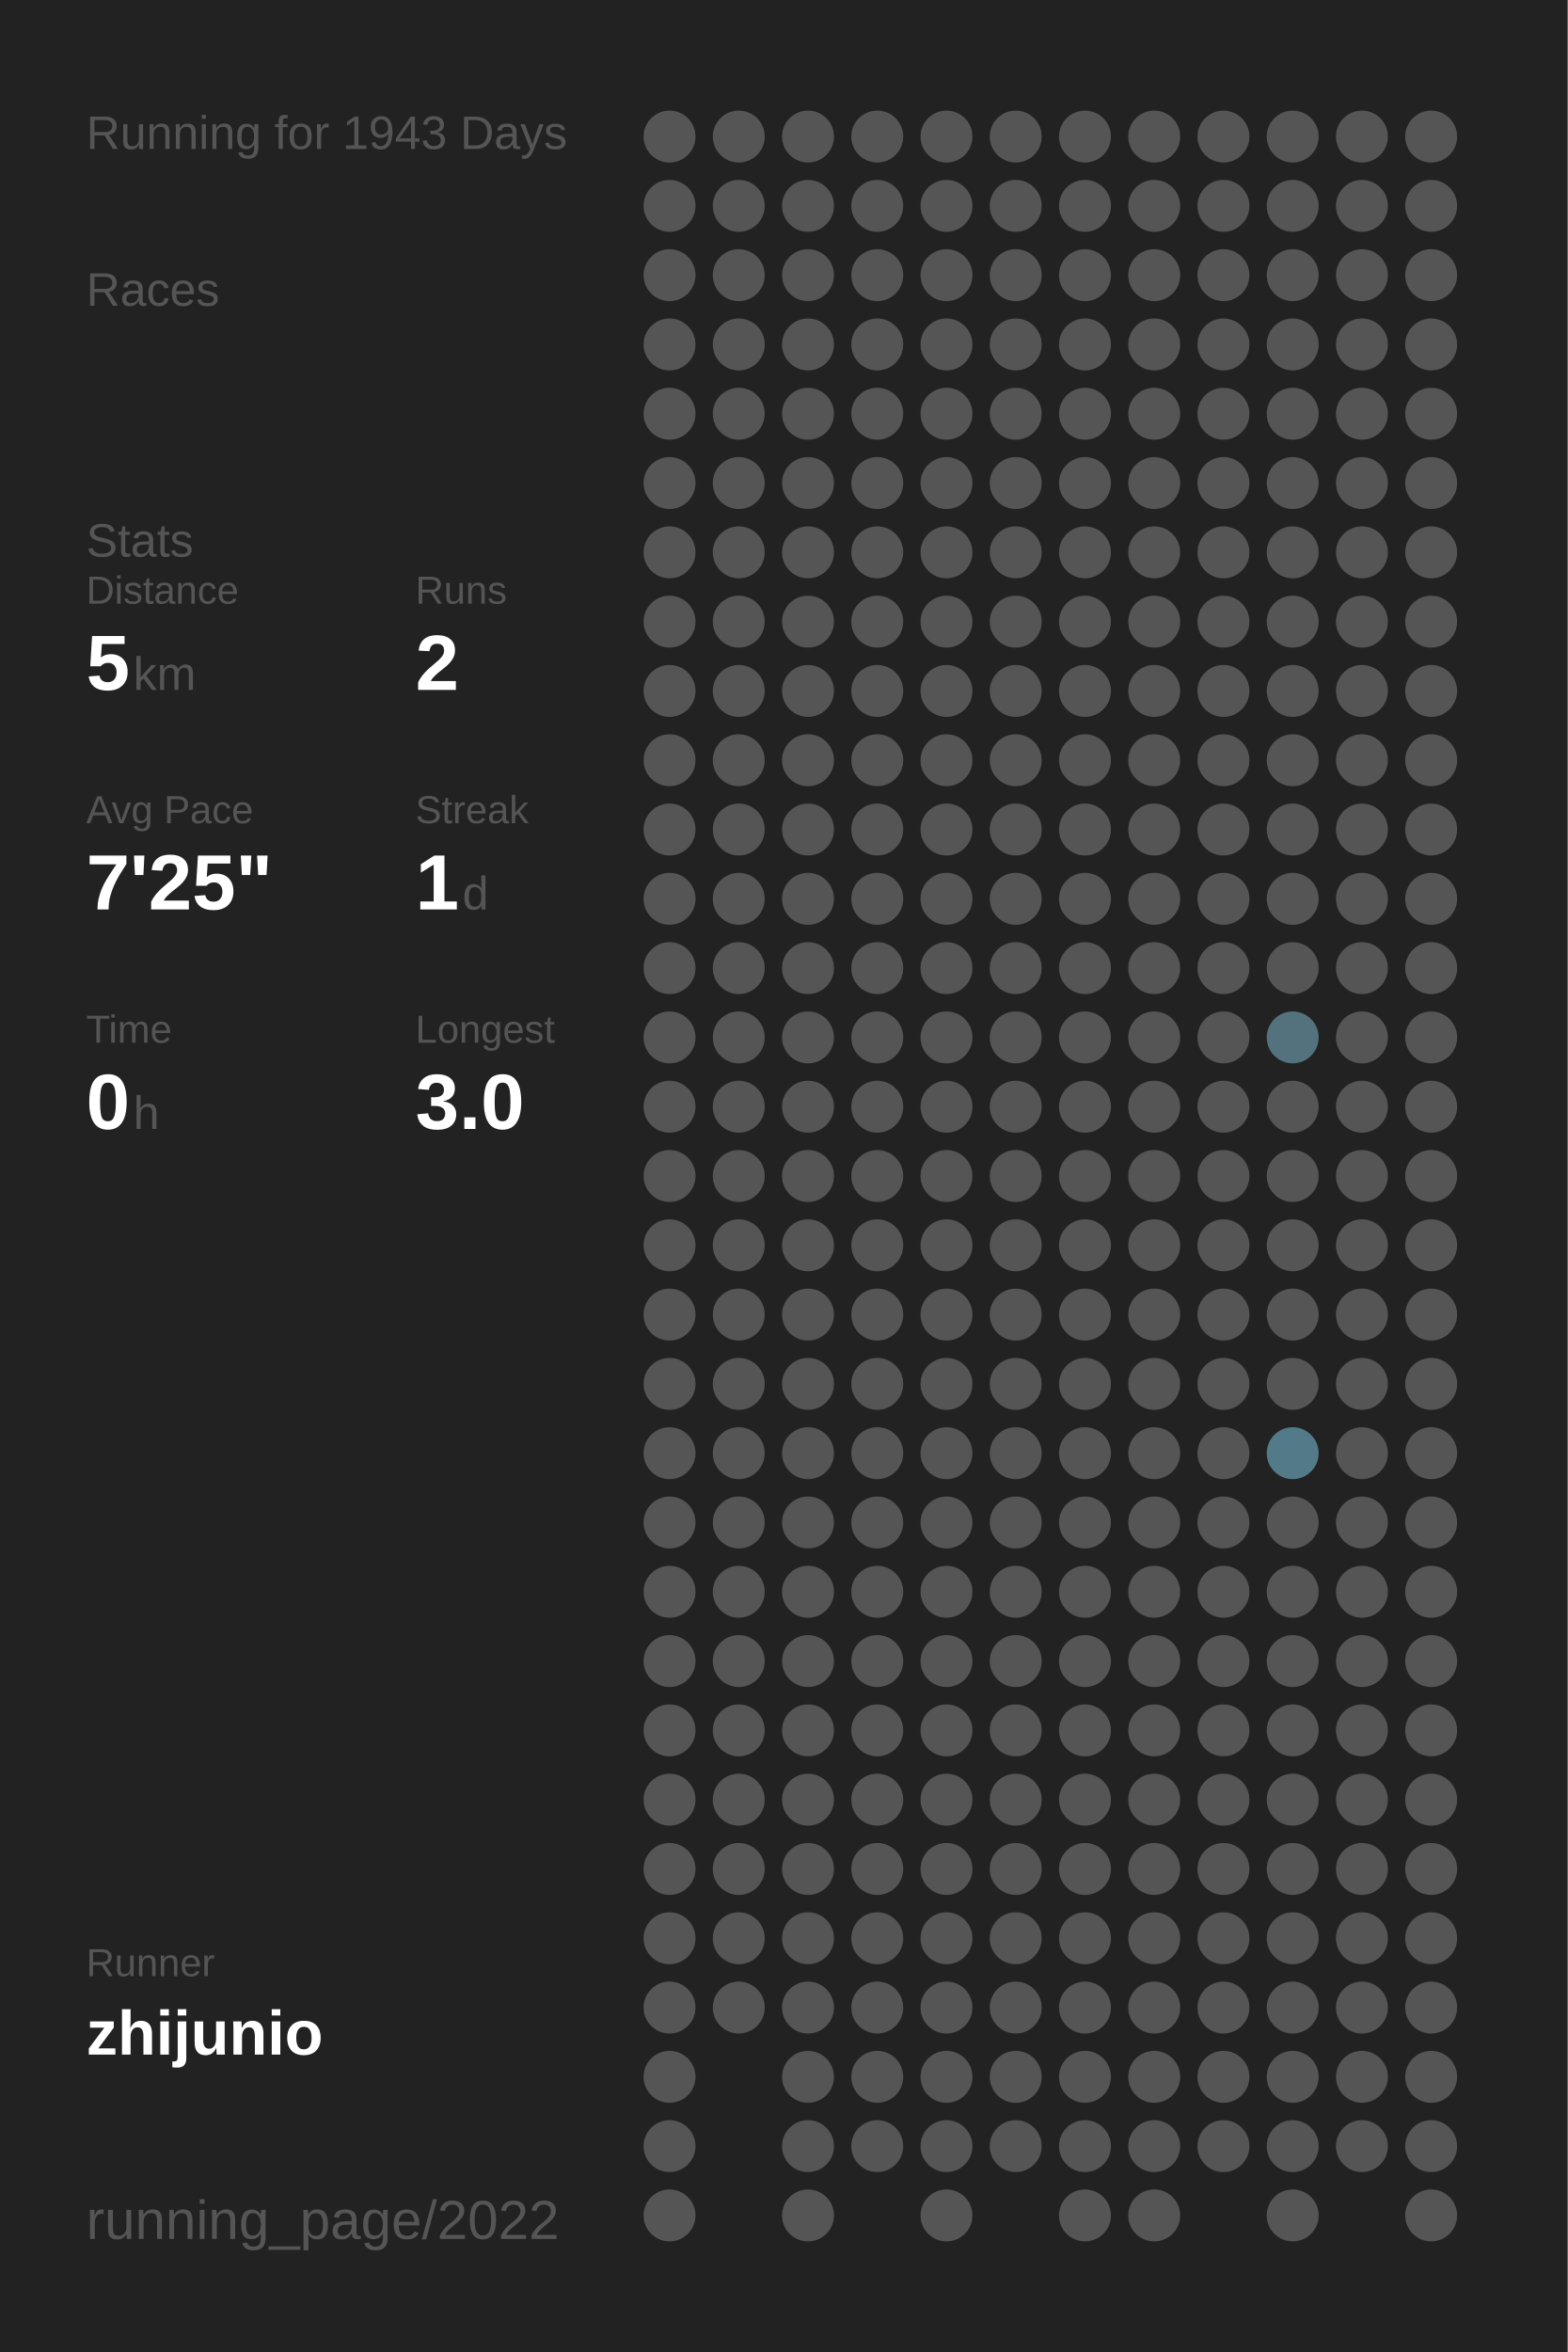
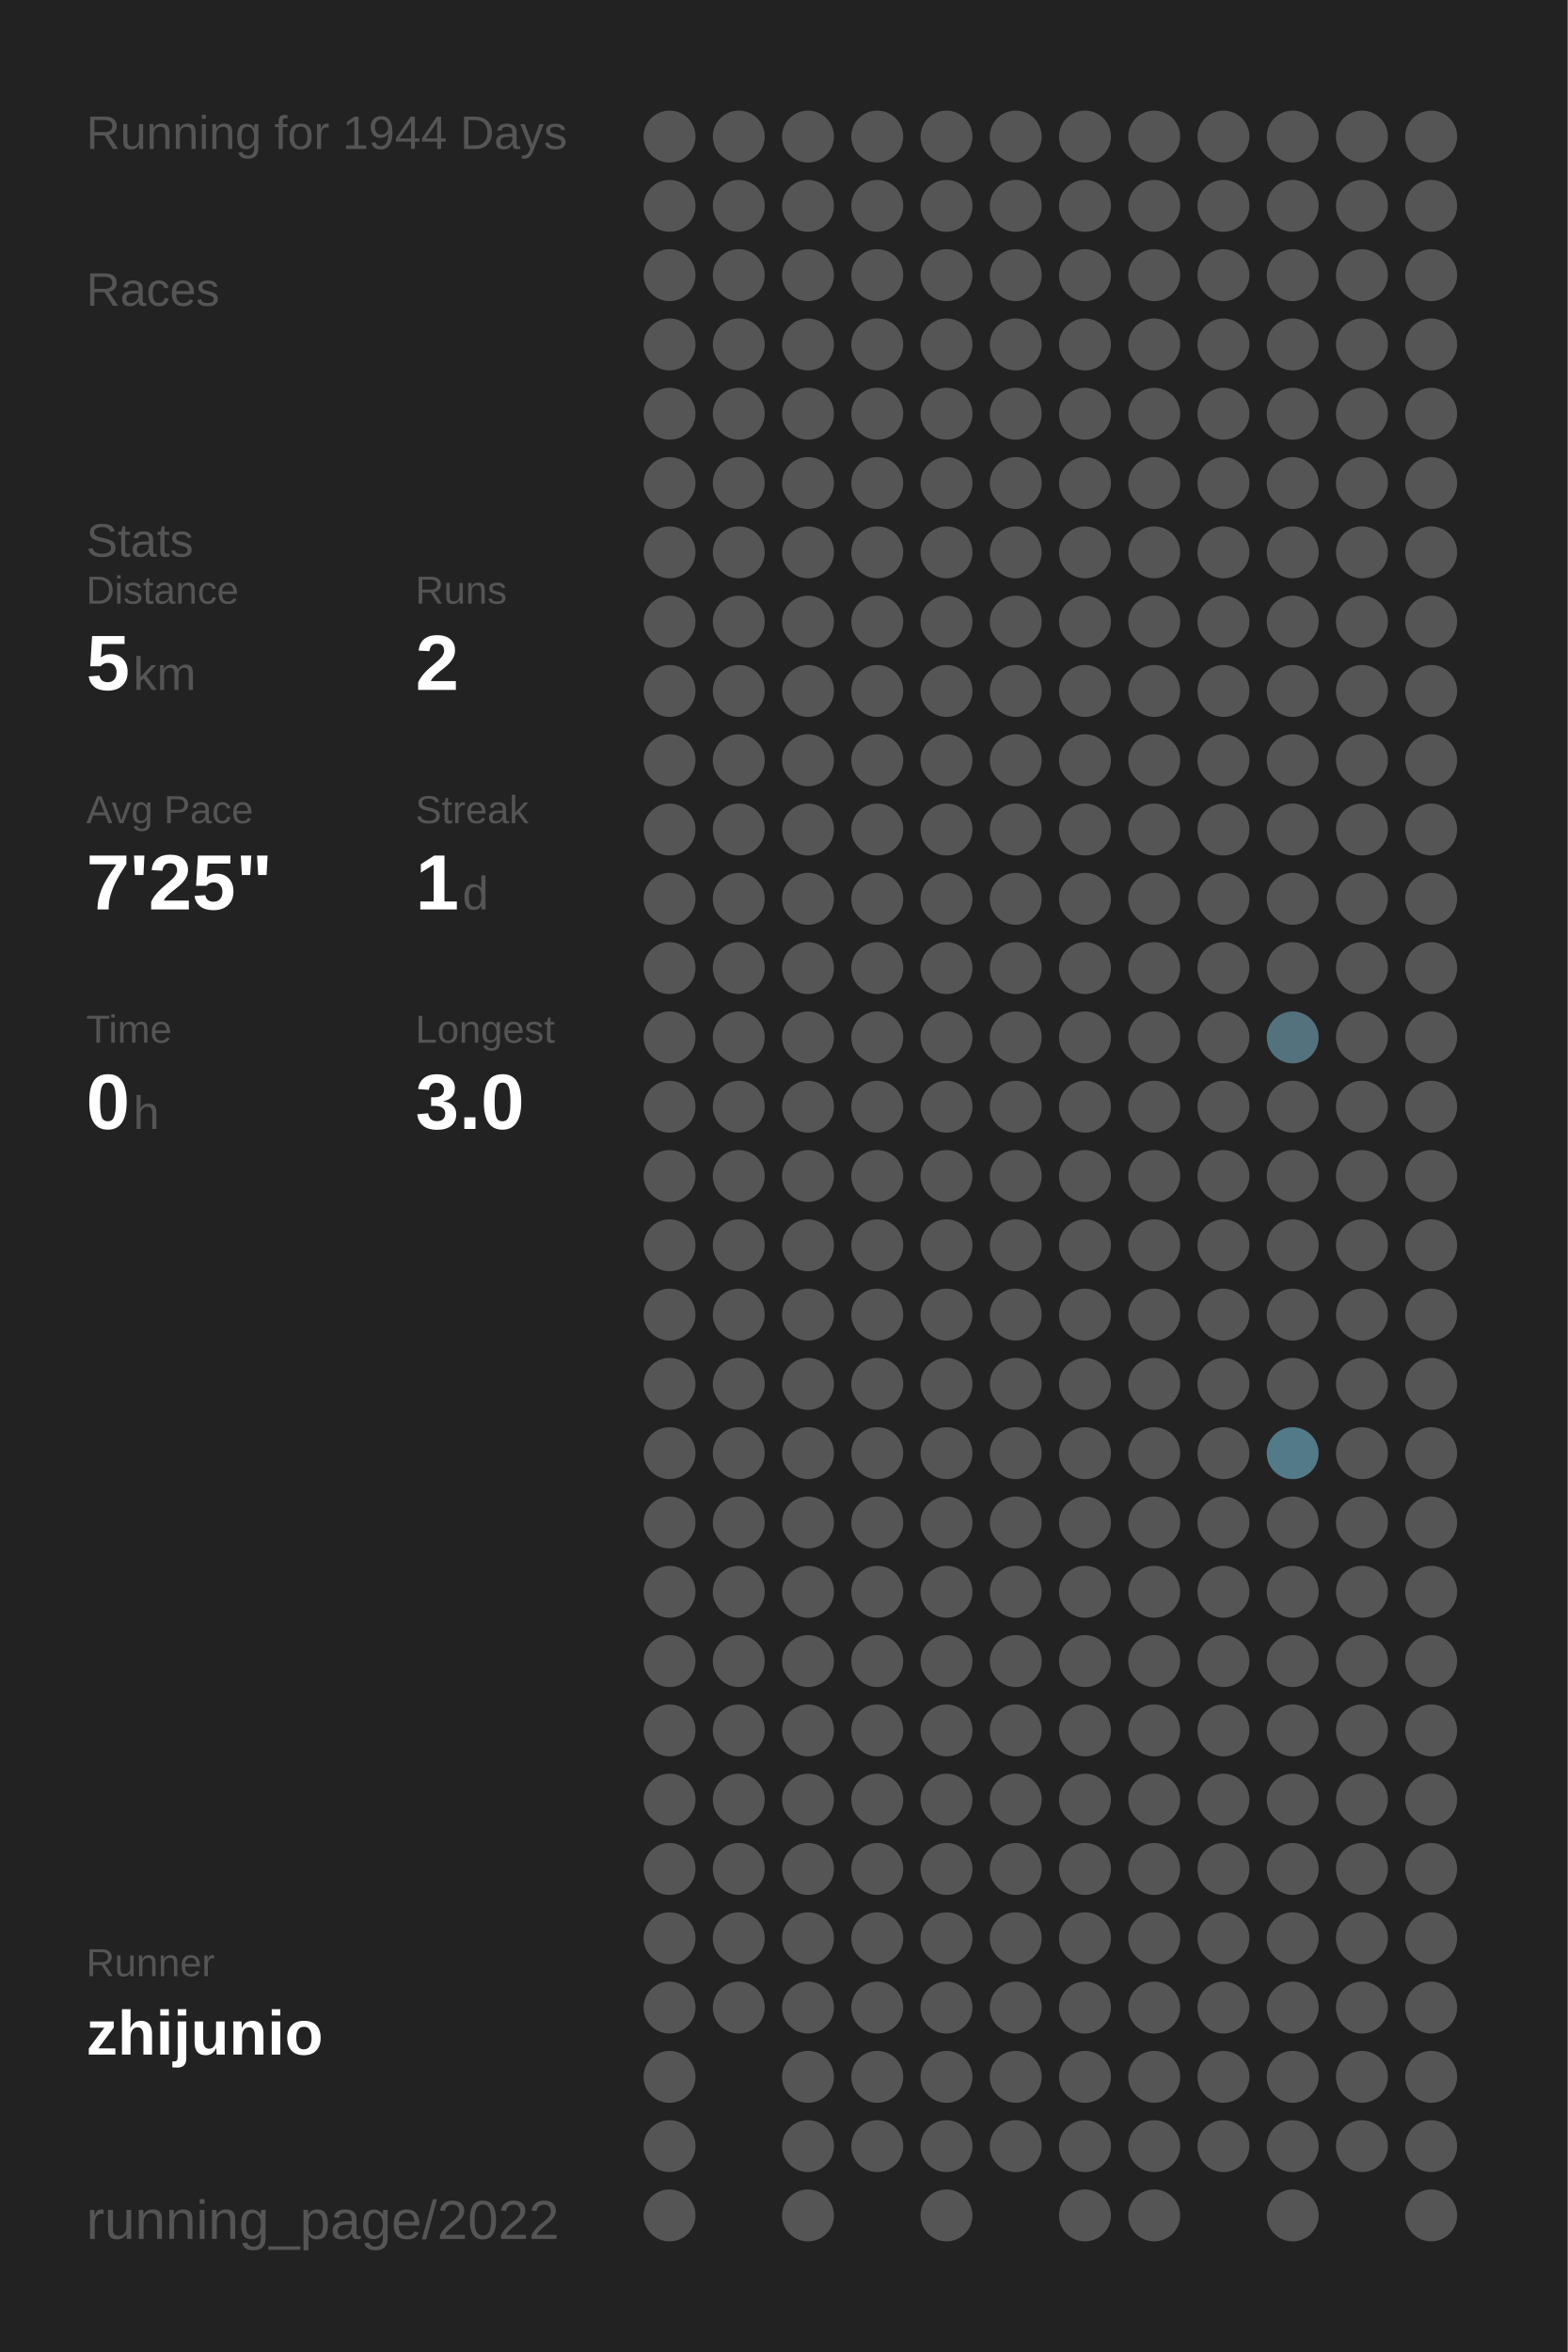
<svg xmlns="http://www.w3.org/2000/svg" baseProfile="full" height="300mm" version="1.1" viewBox="0,0,200,300" width="200mm">
  <defs />
  <rect fill="#222222" height="300" width="200" x="0" y="0" />
-   <text fill="#555555" style="font-size:6px; font-family:Arial;" x="11" y="19">Running for 1943 Days</text>
+   <text fill="#555555" style="font-size:6px; font-family:Arial;" x="11" y="19">Running for 1944 Days</text>
  <text fill="#555555" style="font-size:6px; font-family:Arial;" x="11" y="39">Races</text>
  <text fill="#555555" style="font-size:6px; font-family:Arial;" x="11" y="71">Stats</text>
  <text fill="#555555" style="font-size:5px; font-family:Arial;" x="11" y="77">Distance</text>
  <text fill="#FFFFFF" style="font-size:10px; font-family:Arial; font-weight:bold;" x="11" y="88">5</text>
  <text fill="#555555" style="font-size:6px; font-family:Arial;" x="17" y="88">km</text>
  <text fill="#555555" style="font-size:5px; font-family:Arial;" x="53" y="77">Runs</text>
  <text fill="#FFFFFF" style="font-size:10px; font-family:Arial; font-weight:bold;" x="53" y="88">2</text>
  <text fill="#555555" style="font-size:5px; font-family:Arial;" x="11" y="105">Avg Pace</text>
  <text fill="#FFFFFF" style="font-size:10px; font-family:Arial; font-weight:bold;" x="11" y="116">7'25"</text>
  <text fill="#555555" style="font-size:5px; font-family:Arial;" x="53" y="105">Streak</text>
  <text fill="#FFFFFF" style="font-size:10px; font-family:Arial; font-weight:bold;" x="53" y="116">1</text>
  <text fill="#555555" style="font-size:6px; font-family:Arial;" x="59" y="116">d</text>
  <text fill="#555555" style="font-size:5px; font-family:Arial;" x="11" y="133">Time</text>
  <text fill="#FFFFFF" style="font-size:10px; font-family:Arial; font-weight:bold;" x="11" y="144">0</text>
  <text fill="#555555" style="font-size:6px; font-family:Arial;" x="17" y="144">h</text>
  <text fill="#555555" style="font-size:5px; font-family:Arial;" x="53" y="133">Longest</text>
  <text fill="#FFFFFF" style="font-size:10px; font-family:Arial; font-weight:bold;" x="53" y="144">3.0</text>
  <text fill="#555555" style="font-size:5px; font-family:Arial;" x="11" y="252.065">Runner</text>
  <text fill="#FFFFFF" style="font-size:8px; font-family:Arial; font-weight:bold;" x="11" y="262.065">zhijunio</text>
  <text fill="#555555" style="font-size:7px; font-family:Arial;" x="11" y="285.581">running_page/2022</text>
  <circle cx="85.417" cy="17.419" fill="#555555" r="3.312" />
  <circle cx="85.417" cy="26.258" fill="#555555" r="3.312" />
  <circle cx="85.417" cy="35.097" fill="#555555" r="3.312" />
  <circle cx="85.417" cy="43.935" fill="#555555" r="3.312" />
  <circle cx="85.417" cy="52.774" fill="#555555" r="3.312" />
  <circle cx="85.417" cy="61.613" fill="#555555" r="3.312" />
  <circle cx="85.417" cy="70.452" fill="#555555" r="3.312" />
  <circle cx="85.417" cy="79.29" fill="#555555" r="3.312" />
  <circle cx="85.417" cy="88.129" fill="#555555" r="3.312" />
  <circle cx="85.417" cy="96.968" fill="#555555" r="3.312" />
  <circle cx="85.417" cy="105.806" fill="#555555" r="3.312" />
  <circle cx="85.417" cy="114.645" fill="#555555" r="3.312" />
  <circle cx="85.417" cy="123.484" fill="#555555" r="3.312" />
  <circle cx="85.417" cy="132.323" fill="#555555" r="3.312" />
  <circle cx="85.417" cy="141.161" fill="#555555" r="3.312" />
  <circle cx="85.417" cy="150" fill="#555555" r="3.312" />
  <circle cx="85.417" cy="158.839" fill="#555555" r="3.312" />
  <circle cx="85.417" cy="167.677" fill="#555555" r="3.312" />
  <circle cx="85.417" cy="176.516" fill="#555555" r="3.312" />
  <circle cx="85.417" cy="185.355" fill="#555555" r="3.312" />
  <circle cx="85.417" cy="194.194" fill="#555555" r="3.312" />
  <circle cx="85.417" cy="203.032" fill="#555555" r="3.312" />
  <circle cx="85.417" cy="211.871" fill="#555555" r="3.312" />
  <circle cx="85.417" cy="220.71" fill="#555555" r="3.312" />
  <circle cx="85.417" cy="229.548" fill="#555555" r="3.312" />
  <circle cx="85.417" cy="238.387" fill="#555555" r="3.312" />
  <circle cx="85.417" cy="247.226" fill="#555555" r="3.312" />
  <circle cx="85.417" cy="256.065" fill="#555555" r="3.312" />
  <circle cx="85.417" cy="264.903" fill="#555555" r="3.312" />
  <circle cx="85.417" cy="273.742" fill="#555555" r="3.312" />
  <circle cx="85.417" cy="282.581" fill="#555555" r="3.312" />
  <circle cx="94.25" cy="17.419" fill="#555555" r="3.312" />
  <circle cx="94.25" cy="26.258" fill="#555555" r="3.312" />
  <circle cx="94.25" cy="35.097" fill="#555555" r="3.312" />
  <circle cx="94.25" cy="43.935" fill="#555555" r="3.312" />
  <circle cx="94.25" cy="52.774" fill="#555555" r="3.312" />
  <circle cx="94.25" cy="61.613" fill="#555555" r="3.312" />
  <circle cx="94.25" cy="70.452" fill="#555555" r="3.312" />
  <circle cx="94.25" cy="79.29" fill="#555555" r="3.312" />
  <circle cx="94.25" cy="88.129" fill="#555555" r="3.312" />
  <circle cx="94.25" cy="96.968" fill="#555555" r="3.312" />
  <circle cx="94.25" cy="105.806" fill="#555555" r="3.312" />
  <circle cx="94.25" cy="114.645" fill="#555555" r="3.312" />
  <circle cx="94.25" cy="123.484" fill="#555555" r="3.312" />
  <circle cx="94.25" cy="132.323" fill="#555555" r="3.312" />
  <circle cx="94.25" cy="141.161" fill="#555555" r="3.312" />
  <circle cx="94.25" cy="150" fill="#555555" r="3.312" />
  <circle cx="94.25" cy="158.839" fill="#555555" r="3.312" />
  <circle cx="94.25" cy="167.677" fill="#555555" r="3.312" />
  <circle cx="94.25" cy="176.516" fill="#555555" r="3.312" />
  <circle cx="94.25" cy="185.355" fill="#555555" r="3.312" />
  <circle cx="94.25" cy="194.194" fill="#555555" r="3.312" />
  <circle cx="94.25" cy="203.032" fill="#555555" r="3.312" />
  <circle cx="94.25" cy="211.871" fill="#555555" r="3.312" />
  <circle cx="94.25" cy="220.71" fill="#555555" r="3.312" />
  <circle cx="94.25" cy="229.548" fill="#555555" r="3.312" />
  <circle cx="94.25" cy="238.387" fill="#555555" r="3.312" />
  <circle cx="94.25" cy="247.226" fill="#555555" r="3.312" />
  <circle cx="94.25" cy="256.065" fill="#555555" r="3.312" />
  <circle cx="103.083" cy="17.419" fill="#555555" r="3.312" />
  <circle cx="103.083" cy="26.258" fill="#555555" r="3.312" />
  <circle cx="103.083" cy="35.097" fill="#555555" r="3.312" />
  <circle cx="103.083" cy="43.935" fill="#555555" r="3.312" />
  <circle cx="103.083" cy="52.774" fill="#555555" r="3.312" />
  <circle cx="103.083" cy="61.613" fill="#555555" r="3.312" />
  <circle cx="103.083" cy="70.452" fill="#555555" r="3.312" />
  <circle cx="103.083" cy="79.29" fill="#555555" r="3.312" />
  <circle cx="103.083" cy="88.129" fill="#555555" r="3.312" />
  <circle cx="103.083" cy="96.968" fill="#555555" r="3.312" />
  <circle cx="103.083" cy="105.806" fill="#555555" r="3.312" />
  <circle cx="103.083" cy="114.645" fill="#555555" r="3.312" />
  <circle cx="103.083" cy="123.484" fill="#555555" r="3.312" />
  <circle cx="103.083" cy="132.323" fill="#555555" r="3.312" />
  <circle cx="103.083" cy="141.161" fill="#555555" r="3.312" />
  <circle cx="103.083" cy="150" fill="#555555" r="3.312" />
  <circle cx="103.083" cy="158.839" fill="#555555" r="3.312" />
  <circle cx="103.083" cy="167.677" fill="#555555" r="3.312" />
  <circle cx="103.083" cy="176.516" fill="#555555" r="3.312" />
  <circle cx="103.083" cy="185.355" fill="#555555" r="3.312" />
  <circle cx="103.083" cy="194.194" fill="#555555" r="3.312" />
  <circle cx="103.083" cy="203.032" fill="#555555" r="3.312" />
  <circle cx="103.083" cy="211.871" fill="#555555" r="3.312" />
  <circle cx="103.083" cy="220.71" fill="#555555" r="3.312" />
  <circle cx="103.083" cy="229.548" fill="#555555" r="3.312" />
  <circle cx="103.083" cy="238.387" fill="#555555" r="3.312" />
  <circle cx="103.083" cy="247.226" fill="#555555" r="3.312" />
  <circle cx="103.083" cy="256.065" fill="#555555" r="3.312" />
  <circle cx="103.083" cy="264.903" fill="#555555" r="3.312" />
  <circle cx="103.083" cy="273.742" fill="#555555" r="3.312" />
  <circle cx="103.083" cy="282.581" fill="#555555" r="3.312" />
  <circle cx="111.917" cy="17.419" fill="#555555" r="3.312" />
  <circle cx="111.917" cy="26.258" fill="#555555" r="3.312" />
  <circle cx="111.917" cy="35.097" fill="#555555" r="3.312" />
  <circle cx="111.917" cy="43.935" fill="#555555" r="3.312" />
  <circle cx="111.917" cy="52.774" fill="#555555" r="3.312" />
  <circle cx="111.917" cy="61.613" fill="#555555" r="3.312" />
  <circle cx="111.917" cy="70.452" fill="#555555" r="3.312" />
  <circle cx="111.917" cy="79.29" fill="#555555" r="3.312" />
  <circle cx="111.917" cy="88.129" fill="#555555" r="3.312" />
  <circle cx="111.917" cy="96.968" fill="#555555" r="3.312" />
  <circle cx="111.917" cy="105.806" fill="#555555" r="3.312" />
  <circle cx="111.917" cy="114.645" fill="#555555" r="3.312" />
  <circle cx="111.917" cy="123.484" fill="#555555" r="3.312" />
  <circle cx="111.917" cy="132.323" fill="#555555" r="3.312" />
  <circle cx="111.917" cy="141.161" fill="#555555" r="3.312" />
  <circle cx="111.917" cy="150" fill="#555555" r="3.312" />
  <circle cx="111.917" cy="158.839" fill="#555555" r="3.312" />
  <circle cx="111.917" cy="167.677" fill="#555555" r="3.312" />
  <circle cx="111.917" cy="176.516" fill="#555555" r="3.312" />
  <circle cx="111.917" cy="185.355" fill="#555555" r="3.312" />
  <circle cx="111.917" cy="194.194" fill="#555555" r="3.312" />
  <circle cx="111.917" cy="203.032" fill="#555555" r="3.312" />
  <circle cx="111.917" cy="211.871" fill="#555555" r="3.312" />
  <circle cx="111.917" cy="220.71" fill="#555555" r="3.312" />
  <circle cx="111.917" cy="229.548" fill="#555555" r="3.312" />
  <circle cx="111.917" cy="238.387" fill="#555555" r="3.312" />
  <circle cx="111.917" cy="247.226" fill="#555555" r="3.312" />
  <circle cx="111.917" cy="256.065" fill="#555555" r="3.312" />
  <circle cx="111.917" cy="264.903" fill="#555555" r="3.312" />
  <circle cx="111.917" cy="273.742" fill="#555555" r="3.312" />
  <circle cx="120.75" cy="17.419" fill="#555555" r="3.312" />
  <circle cx="120.75" cy="26.258" fill="#555555" r="3.312" />
  <circle cx="120.75" cy="35.097" fill="#555555" r="3.312" />
  <circle cx="120.75" cy="43.935" fill="#555555" r="3.312" />
  <circle cx="120.75" cy="52.774" fill="#555555" r="3.312" />
  <circle cx="120.75" cy="61.613" fill="#555555" r="3.312" />
  <circle cx="120.75" cy="70.452" fill="#555555" r="3.312" />
  <circle cx="120.75" cy="79.29" fill="#555555" r="3.312" />
  <circle cx="120.75" cy="88.129" fill="#555555" r="3.312" />
  <circle cx="120.75" cy="96.968" fill="#555555" r="3.312" />
  <circle cx="120.75" cy="105.806" fill="#555555" r="3.312" />
  <circle cx="120.75" cy="114.645" fill="#555555" r="3.312" />
  <circle cx="120.75" cy="123.484" fill="#555555" r="3.312" />
  <circle cx="120.75" cy="132.323" fill="#555555" r="3.312" />
  <circle cx="120.75" cy="141.161" fill="#555555" r="3.312" />
  <circle cx="120.75" cy="150" fill="#555555" r="3.312" />
  <circle cx="120.75" cy="158.839" fill="#555555" r="3.312" />
  <circle cx="120.75" cy="167.677" fill="#555555" r="3.312" />
  <circle cx="120.75" cy="176.516" fill="#555555" r="3.312" />
  <circle cx="120.75" cy="185.355" fill="#555555" r="3.312" />
  <circle cx="120.75" cy="194.194" fill="#555555" r="3.312" />
  <circle cx="120.75" cy="203.032" fill="#555555" r="3.312" />
  <circle cx="120.75" cy="211.871" fill="#555555" r="3.312" />
  <circle cx="120.75" cy="220.71" fill="#555555" r="3.312" />
  <circle cx="120.75" cy="229.548" fill="#555555" r="3.312" />
  <circle cx="120.75" cy="238.387" fill="#555555" r="3.312" />
  <circle cx="120.75" cy="247.226" fill="#555555" r="3.312" />
  <circle cx="120.75" cy="256.065" fill="#555555" r="3.312" />
  <circle cx="120.75" cy="264.903" fill="#555555" r="3.312" />
  <circle cx="120.75" cy="273.742" fill="#555555" r="3.312" />
  <circle cx="120.75" cy="282.581" fill="#555555" r="3.312" />
  <circle cx="129.583" cy="17.419" fill="#555555" r="3.312" />
  <circle cx="129.583" cy="26.258" fill="#555555" r="3.312" />
  <circle cx="129.583" cy="35.097" fill="#555555" r="3.312" />
  <circle cx="129.583" cy="43.935" fill="#555555" r="3.312" />
  <circle cx="129.583" cy="52.774" fill="#555555" r="3.312" />
  <circle cx="129.583" cy="61.613" fill="#555555" r="3.312" />
  <circle cx="129.583" cy="70.452" fill="#555555" r="3.312" />
  <circle cx="129.583" cy="79.29" fill="#555555" r="3.312" />
  <circle cx="129.583" cy="88.129" fill="#555555" r="3.312" />
  <circle cx="129.583" cy="96.968" fill="#555555" r="3.312" />
  <circle cx="129.583" cy="105.806" fill="#555555" r="3.312" />
  <circle cx="129.583" cy="114.645" fill="#555555" r="3.312" />
  <circle cx="129.583" cy="123.484" fill="#555555" r="3.312" />
  <circle cx="129.583" cy="132.323" fill="#555555" r="3.312" />
  <circle cx="129.583" cy="141.161" fill="#555555" r="3.312" />
  <circle cx="129.583" cy="150" fill="#555555" r="3.312" />
  <circle cx="129.583" cy="158.839" fill="#555555" r="3.312" />
  <circle cx="129.583" cy="167.677" fill="#555555" r="3.312" />
  <circle cx="129.583" cy="176.516" fill="#555555" r="3.312" />
  <circle cx="129.583" cy="185.355" fill="#555555" r="3.312" />
  <circle cx="129.583" cy="194.194" fill="#555555" r="3.312" />
  <circle cx="129.583" cy="203.032" fill="#555555" r="3.312" />
  <circle cx="129.583" cy="211.871" fill="#555555" r="3.312" />
  <circle cx="129.583" cy="220.71" fill="#555555" r="3.312" />
  <circle cx="129.583" cy="229.548" fill="#555555" r="3.312" />
  <circle cx="129.583" cy="238.387" fill="#555555" r="3.312" />
  <circle cx="129.583" cy="247.226" fill="#555555" r="3.312" />
  <circle cx="129.583" cy="256.065" fill="#555555" r="3.312" />
  <circle cx="129.583" cy="264.903" fill="#555555" r="3.312" />
  <circle cx="129.583" cy="273.742" fill="#555555" r="3.312" />
  <circle cx="138.417" cy="17.419" fill="#555555" r="3.312" />
  <circle cx="138.417" cy="26.258" fill="#555555" r="3.312" />
  <circle cx="138.417" cy="35.097" fill="#555555" r="3.312" />
  <circle cx="138.417" cy="43.935" fill="#555555" r="3.312" />
  <circle cx="138.417" cy="52.774" fill="#555555" r="3.312" />
  <circle cx="138.417" cy="61.613" fill="#555555" r="3.312" />
  <circle cx="138.417" cy="70.452" fill="#555555" r="3.312" />
  <circle cx="138.417" cy="79.29" fill="#555555" r="3.312" />
  <circle cx="138.417" cy="88.129" fill="#555555" r="3.312" />
  <circle cx="138.417" cy="96.968" fill="#555555" r="3.312" />
  <circle cx="138.417" cy="105.806" fill="#555555" r="3.312" />
  <circle cx="138.417" cy="114.645" fill="#555555" r="3.312" />
  <circle cx="138.417" cy="123.484" fill="#555555" r="3.312" />
  <circle cx="138.417" cy="132.323" fill="#555555" r="3.312" />
  <circle cx="138.417" cy="141.161" fill="#555555" r="3.312" />
  <circle cx="138.417" cy="150" fill="#555555" r="3.312" />
  <circle cx="138.417" cy="158.839" fill="#555555" r="3.312" />
  <circle cx="138.417" cy="167.677" fill="#555555" r="3.312" />
  <circle cx="138.417" cy="176.516" fill="#555555" r="3.312" />
  <circle cx="138.417" cy="185.355" fill="#555555" r="3.312" />
  <circle cx="138.417" cy="194.194" fill="#555555" r="3.312" />
  <circle cx="138.417" cy="203.032" fill="#555555" r="3.312" />
  <circle cx="138.417" cy="211.871" fill="#555555" r="3.312" />
  <circle cx="138.417" cy="220.71" fill="#555555" r="3.312" />
  <circle cx="138.417" cy="229.548" fill="#555555" r="3.312" />
  <circle cx="138.417" cy="238.387" fill="#555555" r="3.312" />
  <circle cx="138.417" cy="247.226" fill="#555555" r="3.312" />
  <circle cx="138.417" cy="256.065" fill="#555555" r="3.312" />
  <circle cx="138.417" cy="264.903" fill="#555555" r="3.312" />
  <circle cx="138.417" cy="273.742" fill="#555555" r="3.312" />
  <circle cx="138.417" cy="282.581" fill="#555555" r="3.312" />
  <circle cx="147.25" cy="17.419" fill="#555555" r="3.312" />
  <circle cx="147.25" cy="26.258" fill="#555555" r="3.312" />
  <circle cx="147.25" cy="35.097" fill="#555555" r="3.312" />
  <circle cx="147.25" cy="43.935" fill="#555555" r="3.312" />
  <circle cx="147.25" cy="52.774" fill="#555555" r="3.312" />
  <circle cx="147.25" cy="61.613" fill="#555555" r="3.312" />
  <circle cx="147.25" cy="70.452" fill="#555555" r="3.312" />
  <circle cx="147.25" cy="79.29" fill="#555555" r="3.312" />
  <circle cx="147.25" cy="88.129" fill="#555555" r="3.312" />
  <circle cx="147.25" cy="96.968" fill="#555555" r="3.312" />
  <circle cx="147.25" cy="105.806" fill="#555555" r="3.312" />
  <circle cx="147.25" cy="114.645" fill="#555555" r="3.312" />
  <circle cx="147.25" cy="123.484" fill="#555555" r="3.312" />
  <circle cx="147.25" cy="132.323" fill="#555555" r="3.312" />
  <circle cx="147.25" cy="141.161" fill="#555555" r="3.312" />
  <circle cx="147.25" cy="150" fill="#555555" r="3.312" />
  <circle cx="147.25" cy="158.839" fill="#555555" r="3.312" />
  <circle cx="147.25" cy="167.677" fill="#555555" r="3.312" />
  <circle cx="147.25" cy="176.516" fill="#555555" r="3.312" />
  <circle cx="147.25" cy="185.355" fill="#555555" r="3.312" />
  <circle cx="147.25" cy="194.194" fill="#555555" r="3.312" />
  <circle cx="147.25" cy="203.032" fill="#555555" r="3.312" />
  <circle cx="147.25" cy="211.871" fill="#555555" r="3.312" />
  <circle cx="147.25" cy="220.71" fill="#555555" r="3.312" />
  <circle cx="147.25" cy="229.548" fill="#555555" r="3.312" />
  <circle cx="147.25" cy="238.387" fill="#555555" r="3.312" />
  <circle cx="147.25" cy="247.226" fill="#555555" r="3.312" />
  <circle cx="147.25" cy="256.065" fill="#555555" r="3.312" />
  <circle cx="147.25" cy="264.903" fill="#555555" r="3.312" />
  <circle cx="147.25" cy="273.742" fill="#555555" r="3.312" />
  <circle cx="147.25" cy="282.581" fill="#555555" r="3.312" />
  <circle cx="156.083" cy="17.419" fill="#555555" r="3.312" />
  <circle cx="156.083" cy="26.258" fill="#555555" r="3.312" />
  <circle cx="156.083" cy="35.097" fill="#555555" r="3.312" />
  <circle cx="156.083" cy="43.935" fill="#555555" r="3.312" />
  <circle cx="156.083" cy="52.774" fill="#555555" r="3.312" />
  <circle cx="156.083" cy="61.613" fill="#555555" r="3.312" />
  <circle cx="156.083" cy="70.452" fill="#555555" r="3.312" />
  <circle cx="156.083" cy="79.29" fill="#555555" r="3.312" />
  <circle cx="156.083" cy="88.129" fill="#555555" r="3.312" />
  <circle cx="156.083" cy="96.968" fill="#555555" r="3.312" />
  <circle cx="156.083" cy="105.806" fill="#555555" r="3.312" />
  <circle cx="156.083" cy="114.645" fill="#555555" r="3.312" />
  <circle cx="156.083" cy="123.484" fill="#555555" r="3.312" />
  <circle cx="156.083" cy="132.323" fill="#555555" r="3.312" />
  <circle cx="156.083" cy="141.161" fill="#555555" r="3.312" />
  <circle cx="156.083" cy="150" fill="#555555" r="3.312" />
  <circle cx="156.083" cy="158.839" fill="#555555" r="3.312" />
  <circle cx="156.083" cy="167.677" fill="#555555" r="3.312" />
  <circle cx="156.083" cy="176.516" fill="#555555" r="3.312" />
  <circle cx="156.083" cy="185.355" fill="#555555" r="3.312" />
  <circle cx="156.083" cy="194.194" fill="#555555" r="3.312" />
  <circle cx="156.083" cy="203.032" fill="#555555" r="3.312" />
  <circle cx="156.083" cy="211.871" fill="#555555" r="3.312" />
  <circle cx="156.083" cy="220.71" fill="#555555" r="3.312" />
  <circle cx="156.083" cy="229.548" fill="#555555" r="3.312" />
  <circle cx="156.083" cy="238.387" fill="#555555" r="3.312" />
  <circle cx="156.083" cy="247.226" fill="#555555" r="3.312" />
  <circle cx="156.083" cy="256.065" fill="#555555" r="3.312" />
  <circle cx="156.083" cy="264.903" fill="#555555" r="3.312" />
  <circle cx="156.083" cy="273.742" fill="#555555" r="3.312" />
  <circle cx="164.917" cy="17.419" fill="#555555" r="3.312" />
  <circle cx="164.917" cy="26.258" fill="#555555" r="3.312" />
  <circle cx="164.917" cy="35.097" fill="#555555" r="3.312" />
  <circle cx="164.917" cy="43.935" fill="#555555" r="3.312" />
  <circle cx="164.917" cy="52.774" fill="#555555" r="3.312" />
  <circle cx="164.917" cy="61.613" fill="#555555" r="3.312" />
  <circle cx="164.917" cy="70.452" fill="#555555" r="3.312" />
  <circle cx="164.917" cy="79.29" fill="#555555" r="3.312" />
  <circle cx="164.917" cy="88.129" fill="#555555" r="3.312" />
  <circle cx="164.917" cy="96.968" fill="#555555" r="3.312" />
  <circle cx="164.917" cy="105.806" fill="#555555" r="3.312" />
  <circle cx="164.917" cy="114.645" fill="#555555" r="3.312" />
  <circle cx="164.917" cy="123.484" fill="#555555" r="3.312" />
  <circle cx="164.917" cy="132.323" fill="#53727d" r="3.312" />
  <circle cx="164.917" cy="141.161" fill="#555555" r="3.312" />
  <circle cx="164.917" cy="150" fill="#555555" r="3.312" />
  <circle cx="164.917" cy="158.839" fill="#555555" r="3.312" />
  <circle cx="164.917" cy="167.677" fill="#555555" r="3.312" />
  <circle cx="164.917" cy="176.516" fill="#555555" r="3.312" />
  <circle cx="164.917" cy="185.355" fill="#527a88" r="3.312" />
  <circle cx="164.917" cy="194.194" fill="#555555" r="3.312" />
  <circle cx="164.917" cy="203.032" fill="#555555" r="3.312" />
  <circle cx="164.917" cy="211.871" fill="#555555" r="3.312" />
  <circle cx="164.917" cy="220.71" fill="#555555" r="3.312" />
  <circle cx="164.917" cy="229.548" fill="#555555" r="3.312" />
  <circle cx="164.917" cy="238.387" fill="#555555" r="3.312" />
  <circle cx="164.917" cy="247.226" fill="#555555" r="3.312" />
  <circle cx="164.917" cy="256.065" fill="#555555" r="3.312" />
  <circle cx="164.917" cy="264.903" fill="#555555" r="3.312" />
  <circle cx="164.917" cy="273.742" fill="#555555" r="3.312" />
  <circle cx="164.917" cy="282.581" fill="#555555" r="3.312" />
  <circle cx="173.75" cy="17.419" fill="#555555" r="3.312" />
  <circle cx="173.75" cy="26.258" fill="#555555" r="3.312" />
  <circle cx="173.75" cy="35.097" fill="#555555" r="3.312" />
  <circle cx="173.75" cy="43.935" fill="#555555" r="3.312" />
  <circle cx="173.75" cy="52.774" fill="#555555" r="3.312" />
  <circle cx="173.75" cy="61.613" fill="#555555" r="3.312" />
  <circle cx="173.75" cy="70.452" fill="#555555" r="3.312" />
  <circle cx="173.75" cy="79.29" fill="#555555" r="3.312" />
  <circle cx="173.75" cy="88.129" fill="#555555" r="3.312" />
  <circle cx="173.75" cy="96.968" fill="#555555" r="3.312" />
  <circle cx="173.75" cy="105.806" fill="#555555" r="3.312" />
  <circle cx="173.75" cy="114.645" fill="#555555" r="3.312" />
  <circle cx="173.75" cy="123.484" fill="#555555" r="3.312" />
  <circle cx="173.75" cy="132.323" fill="#555555" r="3.312" />
  <circle cx="173.75" cy="141.161" fill="#555555" r="3.312" />
  <circle cx="173.75" cy="150" fill="#555555" r="3.312" />
  <circle cx="173.75" cy="158.839" fill="#555555" r="3.312" />
  <circle cx="173.75" cy="167.677" fill="#555555" r="3.312" />
  <circle cx="173.75" cy="176.516" fill="#555555" r="3.312" />
  <circle cx="173.75" cy="185.355" fill="#555555" r="3.312" />
  <circle cx="173.75" cy="194.194" fill="#555555" r="3.312" />
  <circle cx="173.75" cy="203.032" fill="#555555" r="3.312" />
  <circle cx="173.75" cy="211.871" fill="#555555" r="3.312" />
  <circle cx="173.75" cy="220.71" fill="#555555" r="3.312" />
  <circle cx="173.75" cy="229.548" fill="#555555" r="3.312" />
  <circle cx="173.75" cy="238.387" fill="#555555" r="3.312" />
  <circle cx="173.75" cy="247.226" fill="#555555" r="3.312" />
  <circle cx="173.75" cy="256.065" fill="#555555" r="3.312" />
  <circle cx="173.75" cy="264.903" fill="#555555" r="3.312" />
  <circle cx="173.75" cy="273.742" fill="#555555" r="3.312" />
  <circle cx="182.583" cy="17.419" fill="#555555" r="3.312" />
  <circle cx="182.583" cy="26.258" fill="#555555" r="3.312" />
  <circle cx="182.583" cy="35.097" fill="#555555" r="3.312" />
  <circle cx="182.583" cy="43.935" fill="#555555" r="3.312" />
  <circle cx="182.583" cy="52.774" fill="#555555" r="3.312" />
  <circle cx="182.583" cy="61.613" fill="#555555" r="3.312" />
  <circle cx="182.583" cy="70.452" fill="#555555" r="3.312" />
  <circle cx="182.583" cy="79.29" fill="#555555" r="3.312" />
  <circle cx="182.583" cy="88.129" fill="#555555" r="3.312" />
  <circle cx="182.583" cy="96.968" fill="#555555" r="3.312" />
  <circle cx="182.583" cy="105.806" fill="#555555" r="3.312" />
  <circle cx="182.583" cy="114.645" fill="#555555" r="3.312" />
  <circle cx="182.583" cy="123.484" fill="#555555" r="3.312" />
  <circle cx="182.583" cy="132.323" fill="#555555" r="3.312" />
  <circle cx="182.583" cy="141.161" fill="#555555" r="3.312" />
  <circle cx="182.583" cy="150" fill="#555555" r="3.312" />
  <circle cx="182.583" cy="158.839" fill="#555555" r="3.312" />
  <circle cx="182.583" cy="167.677" fill="#555555" r="3.312" />
  <circle cx="182.583" cy="176.516" fill="#555555" r="3.312" />
  <circle cx="182.583" cy="185.355" fill="#555555" r="3.312" />
  <circle cx="182.583" cy="194.194" fill="#555555" r="3.312" />
  <circle cx="182.583" cy="203.032" fill="#555555" r="3.312" />
  <circle cx="182.583" cy="211.871" fill="#555555" r="3.312" />
  <circle cx="182.583" cy="220.71" fill="#555555" r="3.312" />
  <circle cx="182.583" cy="229.548" fill="#555555" r="3.312" />
  <circle cx="182.583" cy="238.387" fill="#555555" r="3.312" />
  <circle cx="182.583" cy="247.226" fill="#555555" r="3.312" />
  <circle cx="182.583" cy="256.065" fill="#555555" r="3.312" />
  <circle cx="182.583" cy="264.903" fill="#555555" r="3.312" />
  <circle cx="182.583" cy="273.742" fill="#555555" r="3.312" />
  <circle cx="182.583" cy="282.581" fill="#555555" r="3.312" />
</svg>
